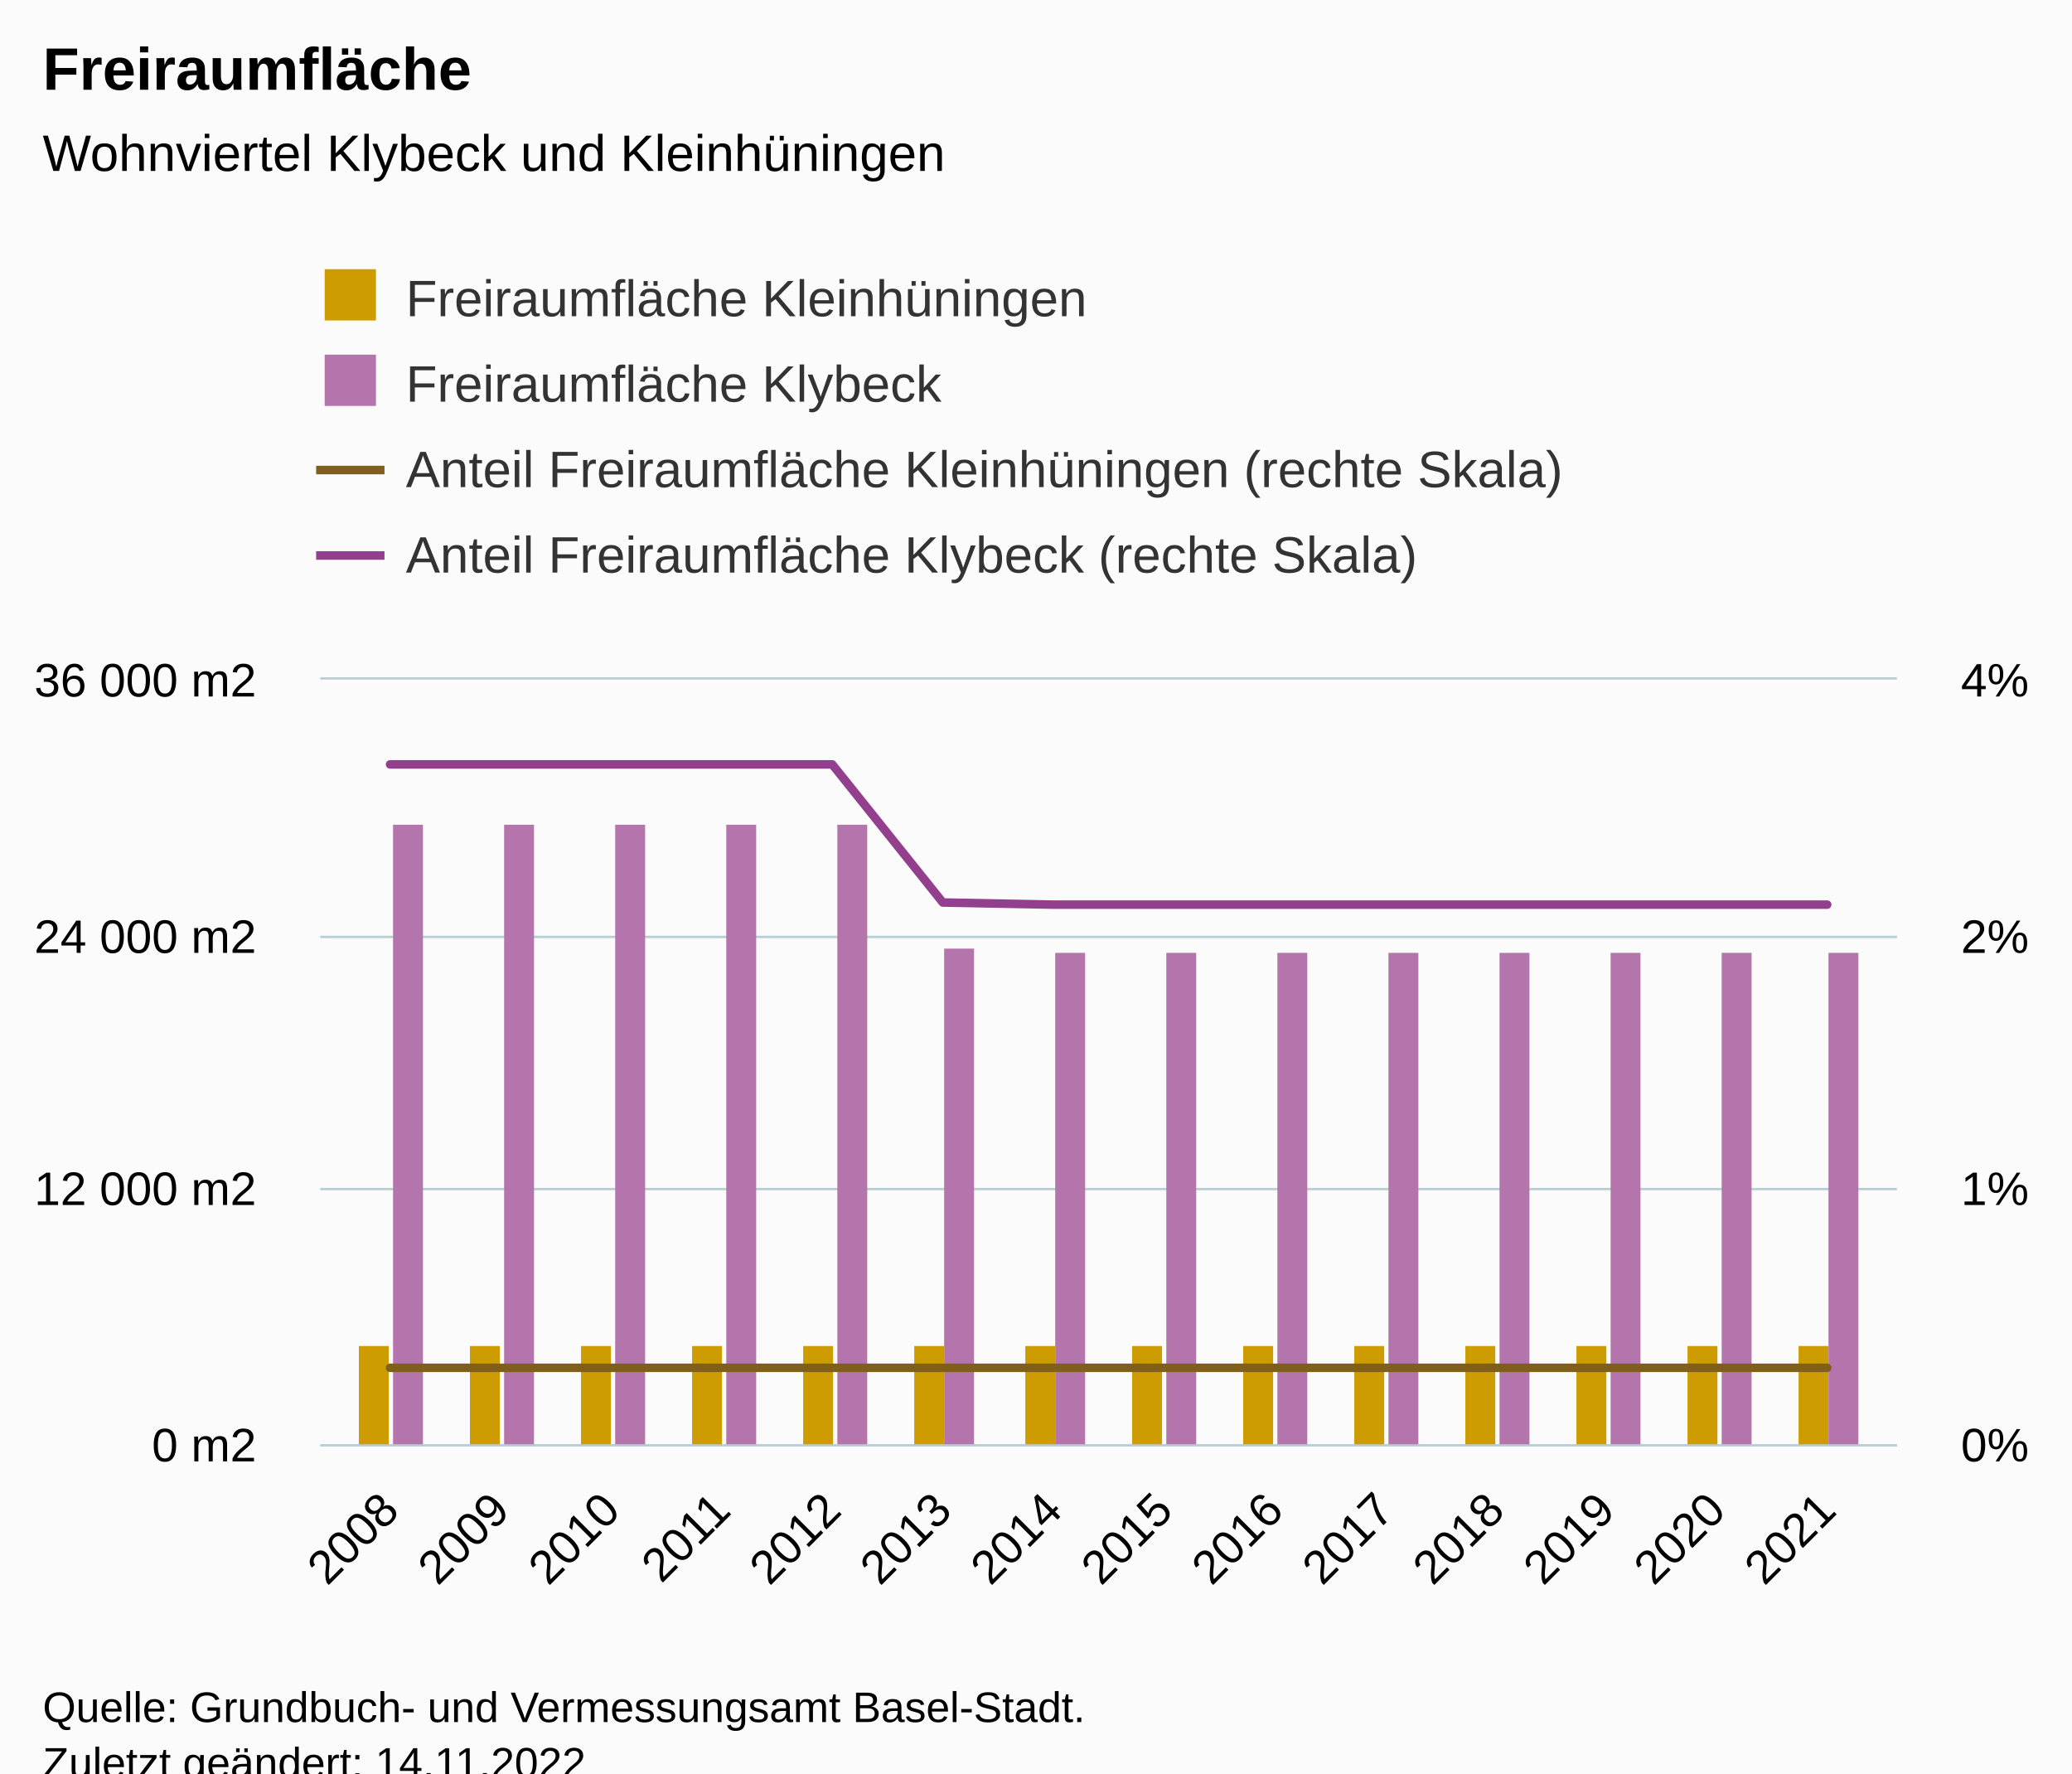
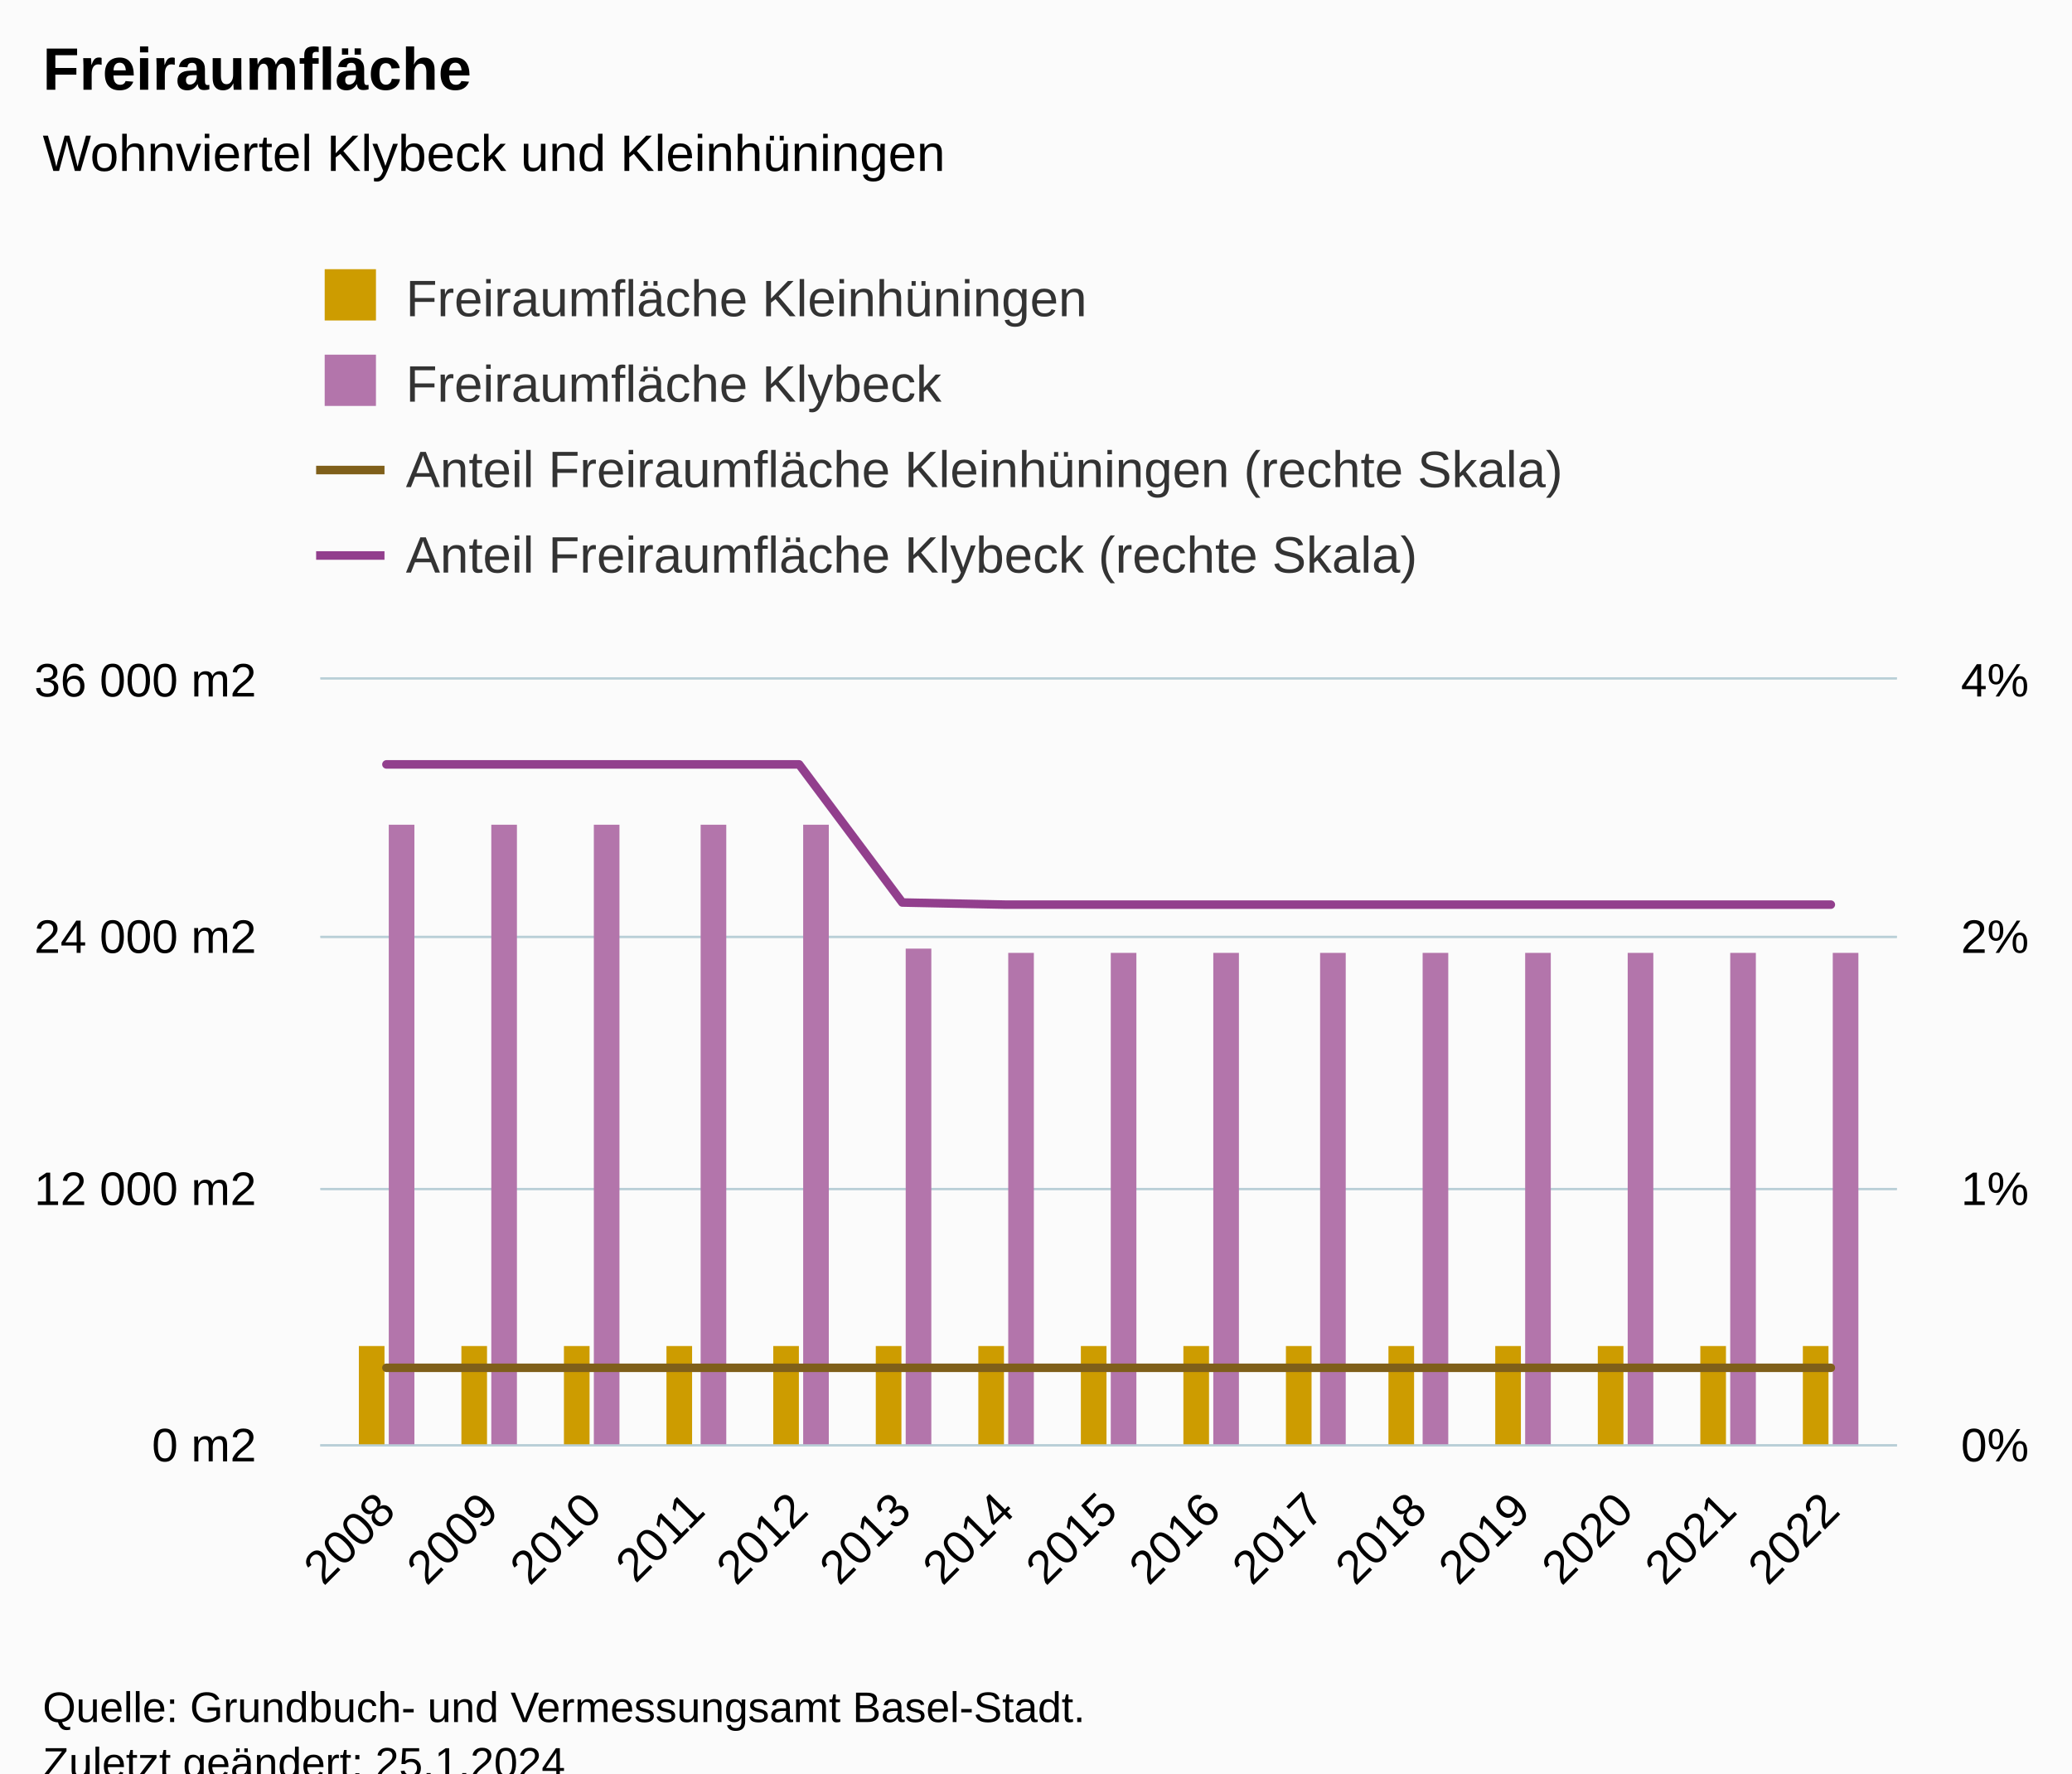
<svg xmlns="http://www.w3.org/2000/svg" version="1.1" class="highcharts-root" style="font-family:Arial;font-size:12px;" viewBox="0 0 485 415">
  <defs>
-     <clipPath id="highcharts-xwhxuw7-65-">
+     <clipPath id="highcharts-4chdxs3-69-">
      <rect x="0" y="0" width="369" height="179" fill="none" />
    </clipPath>
-     <clipPath id="highcharts-xwhxuw7-80-">
+     <clipPath id="highcharts-4chdxs3-85-">
      <rect x="0" y="0" width="369" height="179" fill="none" />
    </clipPath>
-     <clipPath id="highcharts-xwhxuw7-109-">
+     <clipPath id="highcharts-4chdxs3-116-">
      <rect x="0" y="0" width="369" height="179" fill="none" />
    </clipPath>
-     <clipPath id="highcharts-xwhxuw7-124-">
+     <clipPath id="highcharts-4chdxs3-132-">
      <rect x="75" y="159" width="369" height="179" fill="none" />
    </clipPath>
  </defs>
  <rect fill="#fbfbfb" class="highcharts-background" x="0" y="0" width="485" height="428" rx="0" ry="0" />
  <rect fill="none" class="highcharts-plot-background" x="75" y="159" width="369" height="179" />
  <g class="highcharts-pane-group" data-z-index="0" />
  <g class="highcharts-grid highcharts-xaxis-grid" data-z-index="1">
-     <path fill="none" data-z-index="1" class="highcharts-grid-line" d="M 90.5 159 L 90.5 338" opacity="1" />
-     <path fill="none" data-z-index="1" class="highcharts-grid-line" d="M 116.5 159 L 116.5 338" opacity="1" />
-     <path fill="none" data-z-index="1" class="highcharts-grid-line" d="M 142.5 159 L 142.5 338" opacity="1" />
-     <path fill="none" data-z-index="1" class="highcharts-grid-line" d="M 168.5 159 L 168.5 338" opacity="1" />
-     <path fill="none" data-z-index="1" class="highcharts-grid-line" d="M 194.5 159 L 194.5 338" opacity="1" />
-     <path fill="none" data-z-index="1" class="highcharts-grid-line" d="M 220.5 159 L 220.5 338" opacity="1" />
-     <path fill="none" data-z-index="1" class="highcharts-grid-line" d="M 246.5 159 L 246.5 338" opacity="1" />
-     <path fill="none" data-z-index="1" class="highcharts-grid-line" d="M 271.5 159 L 271.5 338" opacity="1" />
-     <path fill="none" data-z-index="1" class="highcharts-grid-line" d="M 297.5 159 L 297.5 338" opacity="1" />
-     <path fill="none" data-z-index="1" class="highcharts-grid-line" d="M 323.5 159 L 323.5 338" opacity="1" />
-     <path fill="none" data-z-index="1" class="highcharts-grid-line" d="M 349.5 159 L 349.5 338" opacity="1" />
-     <path fill="none" data-z-index="1" class="highcharts-grid-line" d="M 375.5 159 L 375.5 338" opacity="1" />
-     <path fill="none" data-z-index="1" class="highcharts-grid-line" d="M 401.5 159 L 401.5 338" opacity="1" />
-     <path fill="none" data-z-index="1" class="highcharts-grid-line" d="M 427.5 159 L 427.5 338" opacity="1" />
+     <path fill="none" data-z-index="1" class="highcharts-grid-line" d="M 89.5 159 L 89.5 338" opacity="1" />
+     <path fill="none" data-z-index="1" class="highcharts-grid-line" d="M 114.5 159 L 114.5 338" opacity="1" />
+     <path fill="none" data-z-index="1" class="highcharts-grid-line" d="M 138.5 159 L 138.5 338" opacity="1" />
+     <path fill="none" data-z-index="1" class="highcharts-grid-line" d="M 162.5 159 L 162.5 338" opacity="1" />
+     <path fill="none" data-z-index="1" class="highcharts-grid-line" d="M 186.5 159 L 186.5 338" opacity="1" />
+     <path fill="none" data-z-index="1" class="highcharts-grid-line" d="M 210.5 159 L 210.5 338" opacity="1" />
+     <path fill="none" data-z-index="1" class="highcharts-grid-line" d="M 234.5 159 L 234.5 338" opacity="1" />
+     <path fill="none" data-z-index="1" class="highcharts-grid-line" d="M 259.5 159 L 259.5 338" opacity="1" />
+     <path fill="none" data-z-index="1" class="highcharts-grid-line" d="M 283.5 159 L 283.5 338" opacity="1" />
+     <path fill="none" data-z-index="1" class="highcharts-grid-line" d="M 307.5 159 L 307.5 338" opacity="1" />
+     <path fill="none" data-z-index="1" class="highcharts-grid-line" d="M 331.5 159 L 331.5 338" opacity="1" />
+     <path fill="none" data-z-index="1" class="highcharts-grid-line" d="M 355.5 159 L 355.5 338" opacity="1" />
+     <path fill="none" data-z-index="1" class="highcharts-grid-line" d="M 379.5 159 L 379.5 338" opacity="1" />
+     <path fill="none" data-z-index="1" class="highcharts-grid-line" d="M 403.5 159 L 403.5 338" opacity="1" />
+     <path fill="none" data-z-index="1" class="highcharts-grid-line" d="M 428.5 159 L 428.5 338" opacity="1" />
  </g>
  <g class="highcharts-grid highcharts-yaxis-grid" data-z-index="1">
    <path fill="none" stroke="#B9CFD7" stroke-width="0.5" data-z-index="1" class="highcharts-grid-line" d="M 75 338.25 L 444 338.25" opacity="1" />
    <path fill="none" stroke="#B9CFD7" stroke-width="0.5" data-z-index="1" class="highcharts-grid-line" d="M 75 278.25 L 444 278.25" opacity="1" />
    <path fill="none" stroke="#B9CFD7" stroke-width="0.5" data-z-index="1" class="highcharts-grid-line" d="M 75 219.25 L 444 219.25" opacity="1" />
    <path fill="none" stroke="#B9CFD7" stroke-width="0.5" data-z-index="1" class="highcharts-grid-line" d="M 75 158.75 L 444 158.75" opacity="1" />
  </g>
  <g class="highcharts-grid highcharts-yaxis-grid" data-z-index="1">
    <path fill="none" stroke="#B9CFD7" stroke-width="0.5" data-z-index="1" class="highcharts-grid-line" d="M 75 338.25 L 444 338.25" opacity="1" />
    <path fill="none" stroke="#B9CFD7" stroke-width="0.5" data-z-index="1" class="highcharts-grid-line" d="M 75 278.25 L 444 278.25" opacity="1" />
    <path fill="none" stroke="#B9CFD7" stroke-width="0.5" data-z-index="1" class="highcharts-grid-line" d="M 75 219.25 L 444 219.25" opacity="1" />
    <path fill="none" stroke="#B9CFD7" stroke-width="0.5" data-z-index="1" class="highcharts-grid-line" d="M 75 158.75 L 444 158.75" opacity="1" />
  </g>
  <rect fill="none" class="highcharts-plot-border" data-z-index="1" x="75" y="159" width="369" height="179" />
  <g class="highcharts-axis highcharts-xaxis" data-z-index="2">
    <path fill="none" class="highcharts-axis-line" stroke="#B9CFD7" stroke-width="0.5" data-z-index="7" d="M 75 338.25 L 444 338.25" />
  </g>
  <g class="highcharts-axis highcharts-yaxis" data-z-index="2">
    <path fill="none" class="highcharts-axis-line" data-z-index="7" d="M 75 159 L 75 338" />
  </g>
  <g class="highcharts-axis highcharts-yaxis" data-z-index="2">
    <path fill="none" class="highcharts-axis-line" data-z-index="7" d="M 444 159 L 444 338" />
  </g>
  <g class="highcharts-series-group" data-z-index="3">
-     <g class="highcharts-series highcharts-series-0 highcharts-column-series" data-z-index="0.1" opacity="1" transform="translate(75,159) scale(1 1)" clip-path="url(#highcharts-xwhxuw7-80-)">
-       <rect x="9" y="156" width="7" height="24" fill="#cd9c00" opacity="1" class="highcharts-point" />
-       <rect x="35" y="156" width="7" height="24" fill="#cd9c00" opacity="1" class="highcharts-point" />
-       <rect x="61" y="156" width="7" height="24" fill="#cd9c00" opacity="1" class="highcharts-point" />
-       <rect x="87" y="156" width="7" height="24" fill="#cd9c00" opacity="1" class="highcharts-point" />
-       <rect x="113" y="156" width="7" height="24" fill="#cd9c00" opacity="1" class="highcharts-point" />
-       <rect x="139" y="156" width="7" height="24" fill="#cd9c00" opacity="1" class="highcharts-point" />
-       <rect x="165" y="156" width="7" height="24" fill="#cd9c00" opacity="1" class="highcharts-point" />
-       <rect x="190" y="156" width="7" height="24" fill="#cd9c00" opacity="1" class="highcharts-point" />
-       <rect x="216" y="156" width="7" height="24" fill="#cd9c00" opacity="1" class="highcharts-point" />
-       <rect x="242" y="156" width="7" height="24" fill="#cd9c00" opacity="1" class="highcharts-point" />
-       <rect x="268" y="156" width="7" height="24" fill="#cd9c00" opacity="1" class="highcharts-point" />
-       <rect x="294" y="156" width="7" height="24" fill="#cd9c00" opacity="1" class="highcharts-point" />
-       <rect x="320" y="156" width="7" height="24" fill="#cd9c00" opacity="1" class="highcharts-point" />
-       <rect x="346" y="156" width="7" height="24" fill="#cd9c00" opacity="1" class="highcharts-point" />
+     <g class="highcharts-series highcharts-series-0 highcharts-column-series" data-z-index="0.1" opacity="1" transform="translate(75,159) scale(1 1)" clip-path="url(#highcharts-4chdxs3-85-)">
+       <rect x="9" y="156" width="6" height="24" fill="#cd9c00" opacity="1" class="highcharts-point" />
+       <rect x="33" y="156" width="6" height="24" fill="#cd9c00" opacity="1" class="highcharts-point" />
+       <rect x="57" y="156" width="6" height="24" fill="#cd9c00" opacity="1" class="highcharts-point" />
+       <rect x="81" y="156" width="6" height="24" fill="#cd9c00" opacity="1" class="highcharts-point" />
+       <rect x="106" y="156" width="6" height="24" fill="#cd9c00" opacity="1" class="highcharts-point" />
+       <rect x="130" y="156" width="6" height="24" fill="#cd9c00" opacity="1" class="highcharts-point" />
+       <rect x="154" y="156" width="6" height="24" fill="#cd9c00" opacity="1" class="highcharts-point" />
+       <rect x="178" y="156" width="6" height="24" fill="#cd9c00" opacity="1" class="highcharts-point" />
+       <rect x="202" y="156" width="6" height="24" fill="#cd9c00" opacity="1" class="highcharts-point" />
+       <rect x="226" y="156" width="6" height="24" fill="#cd9c00" opacity="1" class="highcharts-point" />
+       <rect x="250" y="156" width="6" height="24" fill="#cd9c00" opacity="1" class="highcharts-point" />
+       <rect x="275" y="156" width="6" height="24" fill="#cd9c00" opacity="1" class="highcharts-point" />
+       <rect x="299" y="156" width="6" height="24" fill="#cd9c00" opacity="1" class="highcharts-point" />
+       <rect x="323" y="156" width="6" height="24" fill="#cd9c00" opacity="1" class="highcharts-point" />
+       <rect x="347" y="156" width="6" height="24" fill="#cd9c00" opacity="1" class="highcharts-point" />
    </g>
    <g class="highcharts-markers highcharts-series-0 highcharts-column-series" data-z-index="0.1" opacity="1" transform="translate(75,159) scale(1 1)" clip-path="none" />
-     <g class="highcharts-series highcharts-series-1 highcharts-column-series" data-z-index="0.1" opacity="1" transform="translate(75,159) scale(1 1)" clip-path="url(#highcharts-xwhxuw7-80-)">
-       <rect x="17" y="34" width="7" height="146" fill="#b375ab" opacity="1" class="highcharts-point" />
-       <rect x="43" y="34" width="7" height="146" fill="#b375ab" opacity="1" class="highcharts-point" />
-       <rect x="69" y="34" width="7" height="146" fill="#b375ab" opacity="1" class="highcharts-point" />
-       <rect x="95" y="34" width="7" height="146" fill="#b375ab" opacity="1" class="highcharts-point" />
-       <rect x="121" y="34" width="7" height="146" fill="#b375ab" opacity="1" class="highcharts-point" />
-       <rect x="146" y="63" width="7" height="117" fill="#b375ab" opacity="1" class="highcharts-point" />
-       <rect x="172" y="64" width="7" height="116" fill="#b375ab" opacity="1" class="highcharts-point" />
-       <rect x="198" y="64" width="7" height="116" fill="#b375ab" opacity="1" class="highcharts-point" />
-       <rect x="224" y="64" width="7" height="116" fill="#b375ab" opacity="1" class="highcharts-point" />
-       <rect x="250" y="64" width="7" height="116" fill="#b375ab" opacity="1" class="highcharts-point" />
-       <rect x="276" y="64" width="7" height="116" fill="#b375ab" opacity="1" class="highcharts-point" />
-       <rect x="302" y="64" width="7" height="116" fill="#b375ab" opacity="1" class="highcharts-point" />
-       <rect x="328" y="64" width="7" height="116" fill="#b375ab" opacity="1" class="highcharts-point" />
-       <rect x="353" y="64" width="7" height="116" fill="#b375ab" opacity="1" class="highcharts-point" />
+     <g class="highcharts-series highcharts-series-1 highcharts-column-series" data-z-index="0.1" opacity="1" transform="translate(75,159) scale(1 1)" clip-path="url(#highcharts-4chdxs3-85-)">
+       <rect x="16" y="34" width="6" height="146" fill="#b375ab" opacity="1" class="highcharts-point" />
+       <rect x="40" y="34" width="6" height="146" fill="#b375ab" opacity="1" class="highcharts-point" />
+       <rect x="64" y="34" width="6" height="146" fill="#b375ab" opacity="1" class="highcharts-point" />
+       <rect x="89" y="34" width="6" height="146" fill="#b375ab" opacity="1" class="highcharts-point" />
+       <rect x="113" y="34" width="6" height="146" fill="#b375ab" opacity="1" class="highcharts-point" />
+       <rect x="137" y="63" width="6" height="117" fill="#b375ab" opacity="1" class="highcharts-point" />
+       <rect x="161" y="64" width="6" height="116" fill="#b375ab" opacity="1" class="highcharts-point" />
+       <rect x="185" y="64" width="6" height="116" fill="#b375ab" opacity="1" class="highcharts-point" />
+       <rect x="209" y="64" width="6" height="116" fill="#b375ab" opacity="1" class="highcharts-point" />
+       <rect x="234" y="64" width="6" height="116" fill="#b375ab" opacity="1" class="highcharts-point" />
+       <rect x="258" y="64" width="6" height="116" fill="#b375ab" opacity="1" class="highcharts-point" />
+       <rect x="282" y="64" width="6" height="116" fill="#b375ab" opacity="1" class="highcharts-point" />
+       <rect x="306" y="64" width="6" height="116" fill="#b375ab" opacity="1" class="highcharts-point" />
+       <rect x="330" y="64" width="6" height="116" fill="#b375ab" opacity="1" class="highcharts-point" />
+       <rect x="354" y="64" width="6" height="116" fill="#b375ab" opacity="1" class="highcharts-point" />
    </g>
    <g class="highcharts-markers highcharts-series-1 highcharts-column-series" data-z-index="0.1" opacity="1" transform="translate(75,159) scale(1 1)" clip-path="none" />
-     <g class="highcharts-series highcharts-series-2 highcharts-line-series" data-z-index="0.1" opacity="1" transform="translate(75,159) scale(1 1)" clip-path="url(#highcharts-xwhxuw7-109-)">
-       <path fill="none" d="M 16.302 161.1 L 42.179 161.1 L 68.055 161.1 L 93.932 161.1 L 119.809 161.1 L 145.685 161.1 L 171.562 161.1 L 197.438 161.1 L 223.315 161.1 L 249.191 161.1 L 275.068 161.1 L 300.945 161.1 L 326.821 161.1 L 352.698 161.1" class="highcharts-graph" data-z-index="1" stroke="#7f5f1a" stroke-width="2" stroke-linejoin="round" stroke-linecap="round" />
+     <g class="highcharts-series highcharts-series-2 highcharts-line-series" data-z-index="0.1" opacity="1" transform="translate(75,159) scale(1 1)" clip-path="url(#highcharts-4chdxs3-116-)">
+       <path fill="none" d="M 15.455 161.1 L 39.605 161.1 L 63.754 161.1 L 87.903 161.1 L 112.052 161.1 L 136.202 161.1 L 160.351 161.1 L 184.5 161.1 L 208.649 161.1 L 232.798 161.1 L 256.948 161.1 L 281.097 161.1 L 305.246 161.1 L 329.395 161.1 L 353.545 161.1" class="highcharts-graph" data-z-index="1" stroke="#7f5f1a" stroke-width="2" stroke-linejoin="round" stroke-linecap="round" />
    </g>
    <g class="highcharts-markers highcharts-series-2 highcharts-line-series" data-z-index="0.1" opacity="1" transform="translate(75,159) scale(1 1)" clip-path="none" />
-     <g class="highcharts-series highcharts-series-3 highcharts-line-series" data-z-index="0.1" opacity="1" transform="translate(75,159) scale(1 1)" clip-path="url(#highcharts-xwhxuw7-109-)">
-       <path fill="none" d="M 16.302 19.889 L 42.179 19.889 L 68.055 19.889 L 93.932 19.889 L 119.809 19.889 L 145.685 52.208 L 171.562 52.706 L 197.438 52.706 L 223.315 52.706 L 249.191 52.706 L 275.068 52.706 L 300.945 52.706 L 326.821 52.706 L 352.698 52.706" class="highcharts-graph" data-z-index="1" stroke="#923f8d" stroke-width="2" stroke-linejoin="round" stroke-linecap="round" />
+     <g class="highcharts-series highcharts-series-3 highcharts-line-series" data-z-index="0.1" opacity="1" transform="translate(75,159) scale(1 1)" clip-path="url(#highcharts-4chdxs3-116-)">
+       <path fill="none" d="M 15.455 19.889 L 39.605 19.889 L 63.754 19.889 L 87.903 19.889 L 112.052 19.889 L 136.202 52.208 L 160.351 52.706 L 184.5 52.706 L 208.649 52.706 L 232.798 52.706 L 256.948 52.706 L 281.097 52.706 L 305.246 52.706 L 329.395 52.706 L 353.545 52.706" class="highcharts-graph" data-z-index="1" stroke="#923f8d" stroke-width="2" stroke-linejoin="round" stroke-linecap="round" />
    </g>
    <g class="highcharts-markers highcharts-series-3 highcharts-line-series" data-z-index="0.1" opacity="1" transform="translate(75,159) scale(1 1)" clip-path="none" />
  </g>
  <text x="10" text-anchor="start" class="highcharts-title" data-z-index="4" style="color:#000000;font-size:14px;font-weight:bold;fill:#000000;" y="21">
    <tspan>Freiraumfläche</tspan>
  </text>
  <text x="10" text-anchor="start" class="highcharts-subtitle" data-z-index="4" style="color:#000000;font-size:12px;font-weight:normal;fill:#000000;" y="40">
    <tspan>Wohnviertel Klybeck und Kleinhüningen</tspan>
  </text>
  <text x="10" text-anchor="start" class="highcharts-caption" data-z-index="4" style="color:#666666;fill:#666666;" y="385" />
  <g class="highcharts-legend" data-z-index="7" transform="translate(66,56)">
    <rect fill="none" class="highcharts-legend-box" rx="0" ry="0" x="0" y="0" width="315" height="91" visibility="visible" />
    <g data-z-index="1">
      <g>
        <g class="highcharts-legend-item highcharts-column-series highcharts-color-undefined highcharts-series-0" data-z-index="1" transform="translate(8,3)">
          <text x="21" style="color:#333333;cursor:pointer;font-size:12px;font-weight:normal;fill:#333333;" text-anchor="start" data-z-index="2" y="15">
            <tspan>Freiraumfläche Kleinhüningen</tspan>
          </text>
          <rect x="2" y="4" width="12" height="12" fill="#cd9c00" class="highcharts-point" data-z-index="3" />
        </g>
        <g class="highcharts-legend-item highcharts-column-series highcharts-color-undefined highcharts-series-1" data-z-index="1" transform="translate(8,23)">
          <text x="21" y="15" style="color:#333333;cursor:pointer;font-size:12px;font-weight:normal;fill:#333333;" text-anchor="start" data-z-index="2">
            <tspan>Freiraumfläche Klybeck</tspan>
          </text>
          <rect x="2" y="4" width="12" height="12" fill="#b375ab" class="highcharts-point" data-z-index="3" />
        </g>
        <g class="highcharts-legend-item highcharts-line-series highcharts-color-undefined highcharts-series-2" data-z-index="1" transform="translate(8,43)">
          <path fill="none" d="M 0 11 L 16 11" class="highcharts-graph" stroke="#7f5f1a" stroke-width="2" />
          <text x="21" y="15" style="color:#333333;cursor:pointer;font-size:12px;font-weight:normal;fill:#333333;" text-anchor="start" data-z-index="2">
            <tspan>Anteil Freiraumfläche Kleinhüningen (rechte Skala)</tspan>
          </text>
        </g>
        <g class="highcharts-legend-item highcharts-line-series highcharts-color-undefined highcharts-series-3" data-z-index="1" transform="translate(8,63)">
          <path fill="none" d="M 0 11 L 16 11" class="highcharts-graph" stroke="#923f8d" stroke-width="2" />
          <text x="21" y="15" style="color:#333333;cursor:pointer;font-size:12px;font-weight:normal;fill:#333333;" text-anchor="start" data-z-index="2">
            <tspan>Anteil Freiraumfläche Klybeck (rechte Skala)</tspan>
          </text>
        </g>
      </g>
    </g>
  </g>
  <g class="highcharts-axis-labels highcharts-xaxis-labels" data-z-index="7">
-     <text x="93.895" style="color:#000000;cursor:default;font-size:11px;fill:#000000;" text-anchor="end" transform="translate(0,0) rotate(-45 93.89497 354)" y="354" opacity="1">2008</text>
-     <text x="119.772" style="color:#000000;cursor:default;font-size:11px;fill:#000000;" text-anchor="end" transform="translate(0,0) rotate(-45 119.7715 354)" y="354" opacity="1">2009</text>
-     <text x="145.648" style="color:#000000;cursor:default;font-size:11px;fill:#000000;" text-anchor="end" transform="translate(0,0) rotate(-45 145.6481 354)" y="354" opacity="1">2010</text>
-     <text x="171.525" style="color:#000000;cursor:default;font-size:11px;fill:#000000;" text-anchor="end" transform="translate(0,0) rotate(-45 171.5247 354)" y="354" opacity="1">2011</text>
-     <text x="197.401" style="color:#000000;cursor:default;font-size:11px;fill:#000000;" text-anchor="end" transform="translate(0,0) rotate(-45 197.4013 354)" y="354" opacity="1">2012</text>
-     <text x="223.278" style="color:#000000;cursor:default;font-size:11px;fill:#000000;" text-anchor="end" transform="translate(0,0) rotate(-45 223.2779 354)" y="354" opacity="1">2013</text>
-     <text x="249.154" style="color:#000000;cursor:default;font-size:11px;fill:#000000;" text-anchor="end" transform="translate(0,0) rotate(-45 249.1544 354)" y="354" opacity="1">2014</text>
-     <text x="275.031" style="color:#000000;cursor:default;font-size:11px;fill:#000000;" text-anchor="end" transform="translate(0,0) rotate(-45 275.031 354)" y="354" opacity="1">2015</text>
-     <text x="300.908" style="color:#000000;cursor:default;font-size:11px;fill:#000000;" text-anchor="end" transform="translate(0,0) rotate(-45 300.9076 354)" y="354" opacity="1">2016</text>
-     <text x="326.784" style="color:#000000;cursor:default;font-size:11px;fill:#000000;" text-anchor="end" transform="translate(0,0) rotate(-45 326.7842 354)" y="354" opacity="1">2017</text>
-     <text x="352.661" style="color:#000000;cursor:default;font-size:11px;fill:#000000;" text-anchor="end" transform="translate(0,0) rotate(-45 352.6607 354)" y="354" opacity="1">2018</text>
-     <text x="378.537" style="color:#000000;cursor:default;font-size:11px;fill:#000000;" text-anchor="end" transform="translate(0,0) rotate(-45 378.5373 354)" y="354" opacity="1">2019</text>
-     <text x="404.414" style="color:#000000;cursor:default;font-size:11px;fill:#000000;" text-anchor="end" transform="translate(0,0) rotate(-45 404.4139 354)" y="354" opacity="1">2020</text>
-     <text x="430.29" style="color:#000000;cursor:default;font-size:11px;fill:#000000;" text-anchor="end" transform="translate(0,0) rotate(-45 430.2905 354)" y="354" opacity="1">2021</text>
+     <text x="93.048" style="color:#000000;cursor:default;font-size:11px;fill:#000000;" text-anchor="end" transform="translate(0,0) rotate(-45 93.04822 354)" y="354" opacity="1">2008</text>
+     <text x="117.197" style="color:#000000;cursor:default;font-size:11px;fill:#000000;" text-anchor="end" transform="translate(0,0) rotate(-45 117.1974 354)" y="354" opacity="1">2009</text>
+     <text x="141.347" style="color:#000000;cursor:default;font-size:11px;fill:#000000;" text-anchor="end" transform="translate(0,0) rotate(-45 141.3467 354)" y="354" opacity="1">2010</text>
+     <text x="165.496" style="color:#000000;cursor:default;font-size:11px;fill:#000000;" text-anchor="end" transform="translate(0,0) rotate(-45 165.4959 354)" y="354" opacity="1">2011</text>
+     <text x="189.645" style="color:#000000;cursor:default;font-size:11px;fill:#000000;" text-anchor="end" transform="translate(0,0) rotate(-45 189.6451 354)" y="354" opacity="1">2012</text>
+     <text x="213.794" style="color:#000000;cursor:default;font-size:11px;fill:#000000;" text-anchor="end" transform="translate(0,0) rotate(-45 213.7943 354)" y="354" opacity="1">2013</text>
+     <text x="237.944" style="color:#000000;cursor:default;font-size:11px;fill:#000000;" text-anchor="end" transform="translate(0,0) rotate(-45 237.9435 354)" y="354" opacity="1">2014</text>
+     <text x="262.093" style="color:#000000;cursor:default;font-size:11px;fill:#000000;" text-anchor="end" transform="translate(0,0) rotate(-45 262.0927 354)" y="354" opacity="1">2015</text>
+     <text x="286.242" style="color:#000000;cursor:default;font-size:11px;fill:#000000;" text-anchor="end" transform="translate(0,0) rotate(-45 286.2419 354)" y="354" opacity="1">2016</text>
+     <text x="310.391" style="color:#000000;cursor:default;font-size:11px;fill:#000000;" text-anchor="end" transform="translate(0,0) rotate(-45 310.3912 354)" y="354" opacity="1">2017</text>
+     <text x="334.54" style="color:#000000;cursor:default;font-size:11px;fill:#000000;" text-anchor="end" transform="translate(0,0) rotate(-45 334.5404 354)" y="354" opacity="1">2018</text>
+     <text x="358.69" style="color:#000000;cursor:default;font-size:11px;fill:#000000;" text-anchor="end" transform="translate(0,0) rotate(-45 358.6896 354)" y="354" opacity="1">2019</text>
+     <text x="382.839" style="color:#000000;cursor:default;font-size:11px;fill:#000000;" text-anchor="end" transform="translate(0,0) rotate(-45 382.8388 354)" y="354" opacity="1">2020</text>
+     <text x="406.988" style="color:#000000;cursor:default;font-size:11px;fill:#000000;" text-anchor="end" transform="translate(0,0) rotate(-45 406.988 354)" y="354" opacity="1">2021</text>
+     <text x="431.137" style="color:#000000;cursor:default;font-size:11px;fill:#000000;" text-anchor="end" transform="translate(0,0) rotate(-45 431.1372 354)" y="354" opacity="1">2022</text>
  </g>
  <g class="highcharts-axis-labels highcharts-yaxis-labels" data-z-index="7">
    <text x="60" style="color:#000000;cursor:default;font-size:11px;fill:#000000;" text-anchor="end" transform="translate(0,0)" y="342" opacity="1">
      <tspan>0 m2</tspan>
    </text>
    <text x="60" style="color:#000000;cursor:default;font-size:11px;fill:#000000;" text-anchor="end" transform="translate(0,0)" y="282" opacity="1">
      <tspan>12 000 m2</tspan>
    </text>
    <text x="60" style="color:#000000;cursor:default;font-size:11px;fill:#000000;" text-anchor="end" transform="translate(0,0)" y="223" opacity="1">
      <tspan>24 000 m2</tspan>
    </text>
    <text x="60" style="color:#000000;cursor:default;font-size:11px;fill:#000000;" text-anchor="end" transform="translate(0,0)" y="163" opacity="1">
      <tspan>36 000 m2</tspan>
    </text>
  </g>
  <g class="highcharts-axis-labels highcharts-yaxis-labels" data-z-index="7">
    <text x="459" style="color:#000000;cursor:default;font-size:11px;fill:#000000;" text-anchor="start" transform="translate(0,0)" y="342" opacity="1">0%</text>
    <text x="459" style="color:#000000;cursor:default;font-size:11px;fill:#000000;" text-anchor="start" transform="translate(0,0)" y="282" opacity="1">1%</text>
    <text x="459" style="color:#000000;cursor:default;font-size:11px;fill:#000000;" text-anchor="start" transform="translate(0,0)" y="223" opacity="1">2%</text>
    <text x="459" style="color:#000000;cursor:default;font-size:11px;fill:#000000;" text-anchor="start" transform="translate(0,0)" y="163" opacity="1">4%</text>
  </g>
  <text x="10" class="highcharts-credits" text-anchor="start" data-z-index="8" style="cursor:default;color:#000000;font-size:10px;fill:#000000;" y="403">
    <tspan>Quelle: Grundbuch- und Vermessungsamt Basel-Stadt.</tspan>
-     <tspan x="10" dy="13">Zuletzt geändert: 14.11.2022</tspan>
+     <tspan x="10" dy="13">Zuletzt geändert: 25.1.2024</tspan>
  </text>
-   <g class="highcharts-control-points" data-z-index="99" clip-path="url(#highcharts-xwhxuw7-124-)" />
+   <g class="highcharts-control-points" data-z-index="99" clip-path="url(#highcharts-4chdxs3-132-)" />
</svg>
